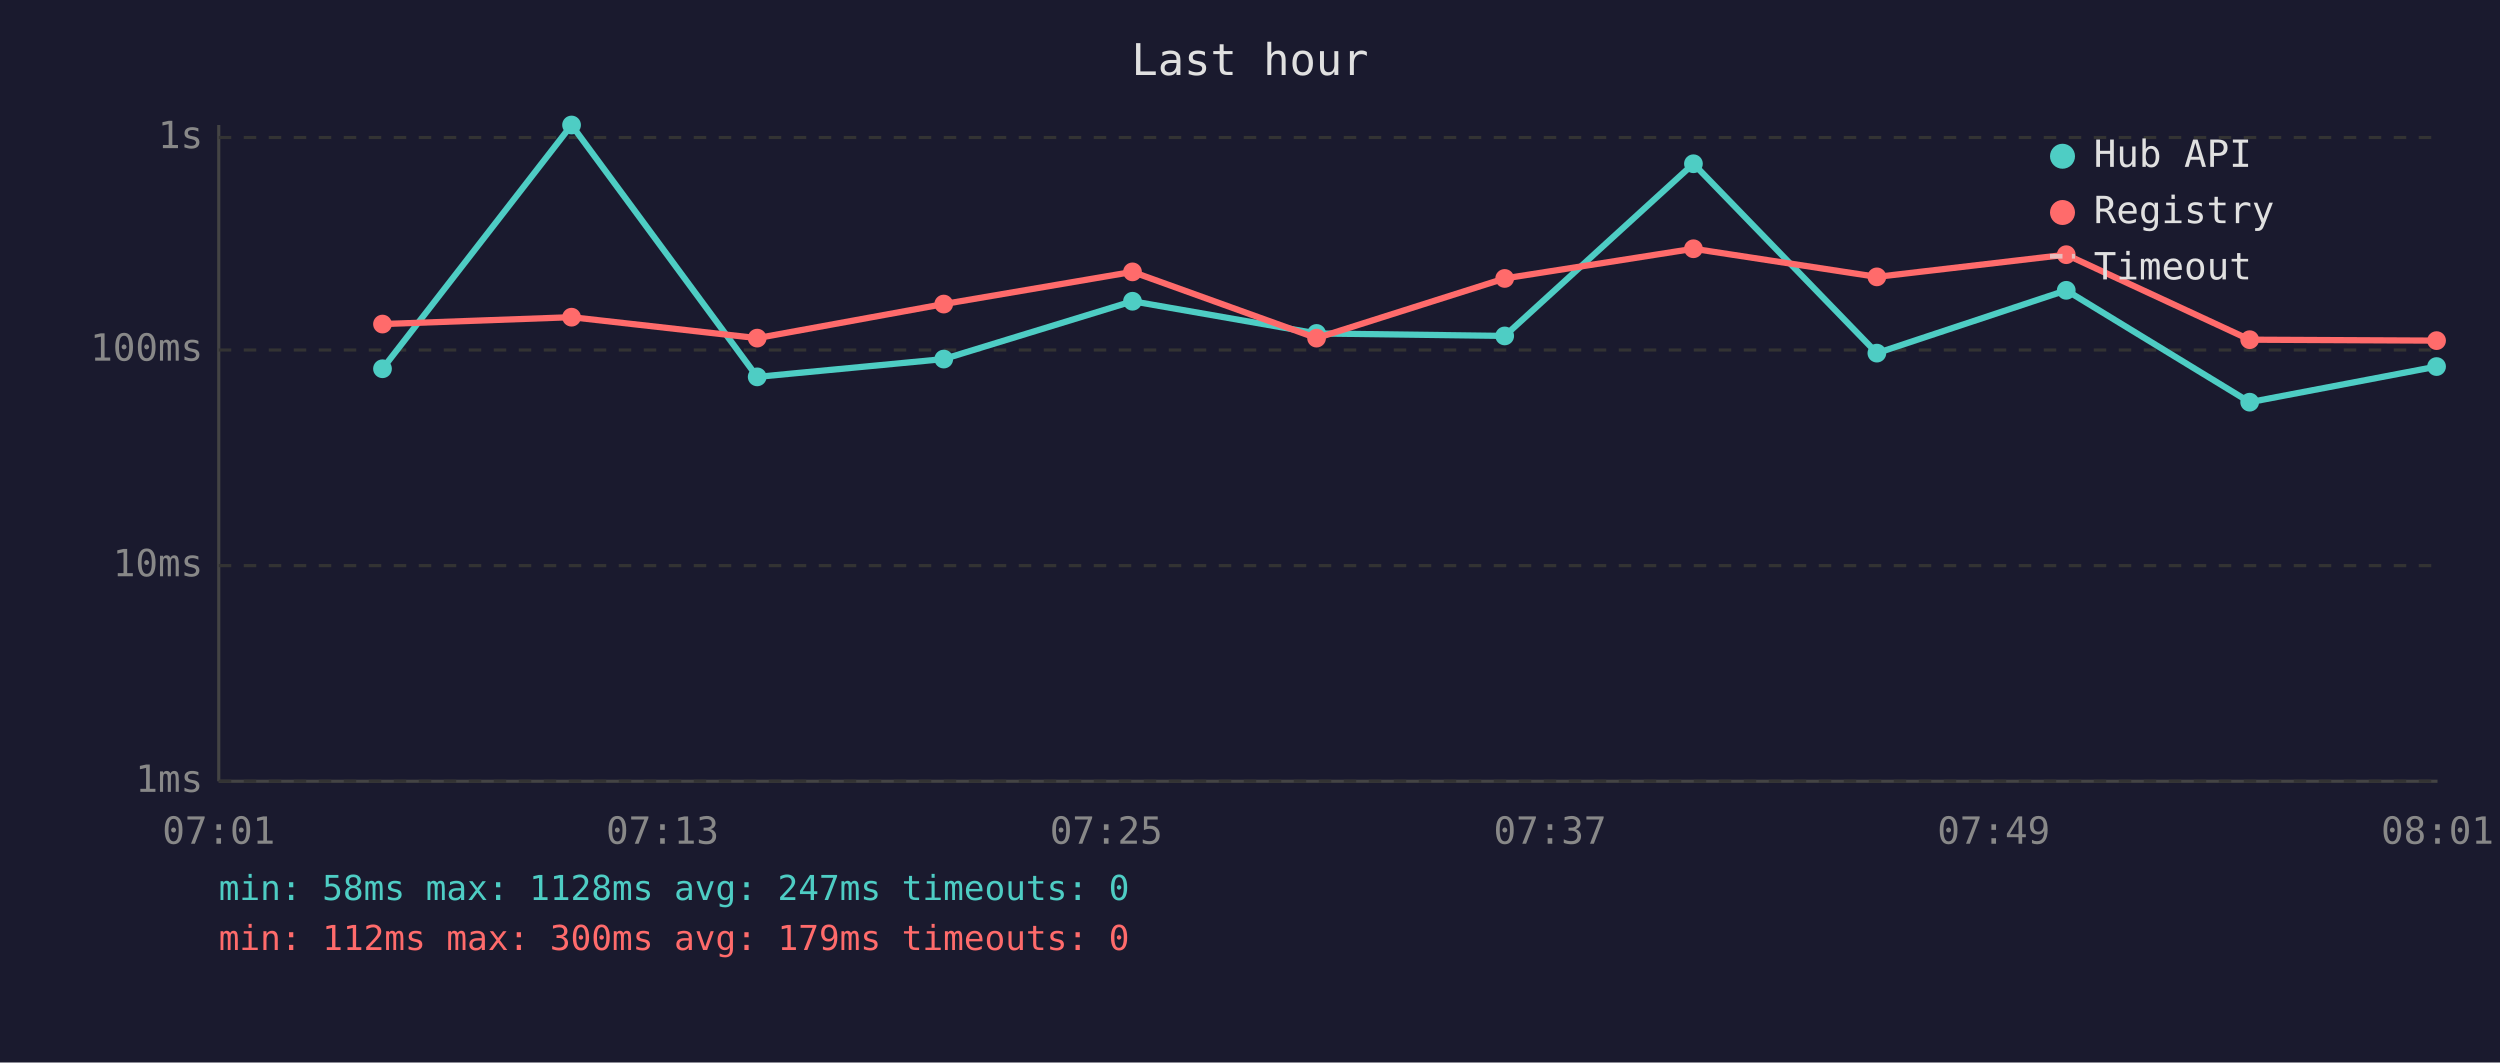
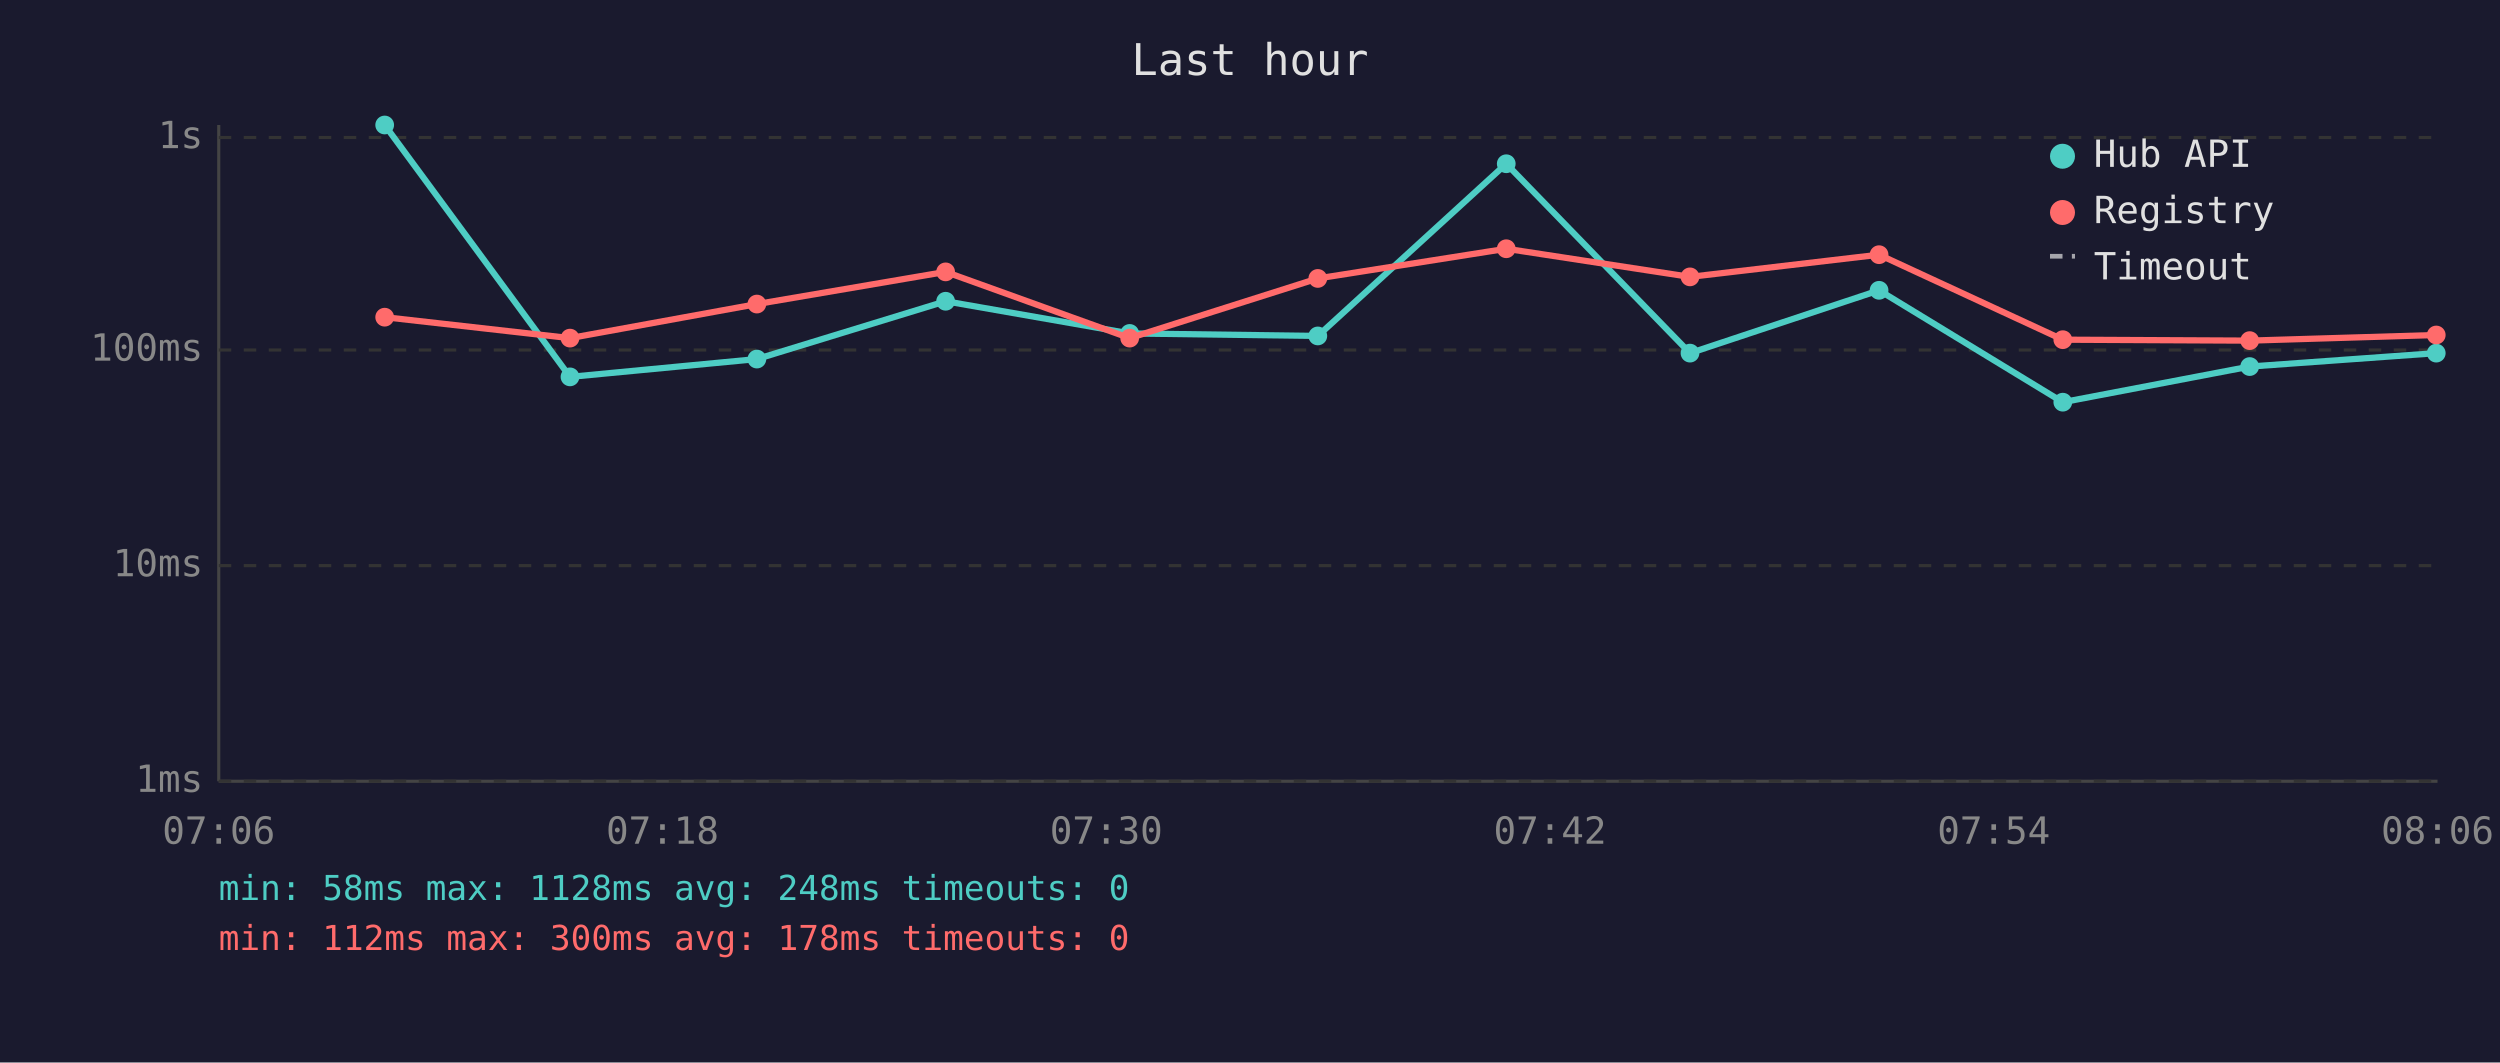
<svg xmlns="http://www.w3.org/2000/svg" viewBox="0 0 800 340" font-family="monospace" font-size="12">
  <rect width="800" height="340" fill="#1a1a2e" />
  <text x="400" y="24" fill="#e0e0e0" font-size="14" text-anchor="middle">Last hour</text>
  <line x1="70" y1="40" x2="70" y2="250" stroke="#444" stroke-width="1" />
  <line x1="70" y1="250" x2="780" y2="250" stroke="#444" stroke-width="1" />
  <line x1="70" y1="250" x2="780" y2="250" stroke="#333" stroke-width="1" stroke-dasharray="4" />
  <text x="65" y="250" fill="#888" text-anchor="end" dominant-baseline="middle">1ms</text>
  <line x1="70" y1="181" x2="780" y2="181" stroke="#333" stroke-width="1" stroke-dasharray="4" />
  <text x="65" y="181" fill="#888" text-anchor="end" dominant-baseline="middle">10ms</text>
  <line x1="70" y1="112" x2="780" y2="112" stroke="#333" stroke-width="1" stroke-dasharray="4" />
  <text x="65" y="112" fill="#888" text-anchor="end" dominant-baseline="middle">100ms</text>
  <line x1="70" y1="44" x2="780" y2="44" stroke="#333" stroke-width="1" stroke-dasharray="4" />
  <text x="65" y="44" fill="#888" text-anchor="end" dominant-baseline="middle">1s</text>
-   <text x="70" y="270" fill="#888" text-anchor="middle">07:01</text>
-   <text x="212" y="270" fill="#888" text-anchor="middle">07:13</text>
-   <text x="354" y="270" fill="#888" text-anchor="middle">07:25</text>
-   <text x="496" y="270" fill="#888" text-anchor="middle">07:37</text>
-   <text x="638" y="270" fill="#888" text-anchor="middle">07:49</text>
-   <text x="780" y="270" fill="#888" text-anchor="middle">08:01</text>
-   <polyline points="122.4,118.0 182.9,40.0 242.3,120.6 302.0,114.9 362.4,96.4 421.3,106.7 481.5,107.5 541.9,52.4 600.6,113.0 661.2,92.9 719.9,128.7 779.7,117.3" fill="none" stroke="#4ecdc4" stroke-width="2" opacity="1" />
-   <circle cx="122.4" cy="118.0" r="3" fill="#4ecdc4" />
-   <circle cx="182.9" cy="40.0" r="3" fill="#4ecdc4" />
-   <circle cx="242.3" cy="120.6" r="3" fill="#4ecdc4" />
-   <circle cx="302.0" cy="114.9" r="3" fill="#4ecdc4" />
-   <circle cx="362.4" cy="96.4" r="3" fill="#4ecdc4" />
-   <circle cx="421.3" cy="106.7" r="3" fill="#4ecdc4" />
-   <circle cx="481.5" cy="107.5" r="3" fill="#4ecdc4" />
-   <circle cx="541.9" cy="52.4" r="3" fill="#4ecdc4" />
-   <circle cx="600.6" cy="113.0" r="3" fill="#4ecdc4" />
-   <circle cx="661.2" cy="92.9" r="3" fill="#4ecdc4" />
-   <circle cx="719.9" cy="128.7" r="3" fill="#4ecdc4" />
-   <circle cx="779.7" cy="117.3" r="3" fill="#4ecdc4" />
-   <polyline points="122.4,103.7 182.9,101.5 242.3,108.2 302.0,97.3 362.4,87.0 421.3,108.2 481.5,89.1 541.9,79.6 600.6,88.6 661.2,81.5 719.9,108.7 779.7,109.0" fill="none" stroke="#ff6b6b" stroke-width="2" opacity="1" />
-   <circle cx="122.4" cy="103.7" r="3" fill="#ff6b6b" />
-   <circle cx="182.9" cy="101.5" r="3" fill="#ff6b6b" />
-   <circle cx="242.3" cy="108.2" r="3" fill="#ff6b6b" />
-   <circle cx="302.0" cy="97.3" r="3" fill="#ff6b6b" />
-   <circle cx="362.4" cy="87.0" r="3" fill="#ff6b6b" />
-   <circle cx="421.3" cy="108.2" r="3" fill="#ff6b6b" />
-   <circle cx="481.5" cy="89.1" r="3" fill="#ff6b6b" />
-   <circle cx="541.9" cy="79.6" r="3" fill="#ff6b6b" />
-   <circle cx="600.6" cy="88.6" r="3" fill="#ff6b6b" />
-   <circle cx="661.2" cy="81.5" r="3" fill="#ff6b6b" />
-   <circle cx="719.9" cy="108.7" r="3" fill="#ff6b6b" />
-   <circle cx="779.7" cy="109.0" r="3" fill="#ff6b6b" />
+   <text x="70" y="270" fill="#888" text-anchor="middle">07:06</text>
+   <text x="212" y="270" fill="#888" text-anchor="middle">07:18</text>
+   <text x="354" y="270" fill="#888" text-anchor="middle">07:30</text>
+   <text x="496" y="270" fill="#888" text-anchor="middle">07:42</text>
+   <text x="638" y="270" fill="#888" text-anchor="middle">07:54</text>
+   <text x="780" y="270" fill="#888" text-anchor="middle">08:06</text>
+   <polyline points="123.1,40.0 182.4,120.6 242.2,114.9 302.6,96.4 361.5,106.7 421.7,107.5 482.0,52.4 540.8,113.0 601.3,92.9 660.1,128.7 719.9,117.3 779.6,113.0" fill="none" stroke="#4ecdc4" stroke-width="2" opacity="1" />
+   <circle cx="123.1" cy="40.0" r="3" fill="#4ecdc4" />
+   <circle cx="182.4" cy="120.6" r="3" fill="#4ecdc4" />
+   <circle cx="242.2" cy="114.9" r="3" fill="#4ecdc4" />
+   <circle cx="302.6" cy="96.4" r="3" fill="#4ecdc4" />
+   <circle cx="361.5" cy="106.7" r="3" fill="#4ecdc4" />
+   <circle cx="421.7" cy="107.5" r="3" fill="#4ecdc4" />
+   <circle cx="482.0" cy="52.4" r="3" fill="#4ecdc4" />
+   <circle cx="540.8" cy="113.0" r="3" fill="#4ecdc4" />
+   <circle cx="601.3" cy="92.9" r="3" fill="#4ecdc4" />
+   <circle cx="660.1" cy="128.7" r="3" fill="#4ecdc4" />
+   <circle cx="719.9" cy="117.3" r="3" fill="#4ecdc4" />
+   <circle cx="779.6" cy="113.0" r="3" fill="#4ecdc4" />
+   <polyline points="123.1,101.5 182.4,108.2 242.2,97.3 302.6,87.0 361.5,108.2 421.7,89.1 482.0,79.6 540.8,88.6 601.3,81.5 660.1,108.7 719.9,109.0 779.6,107.2" fill="none" stroke="#ff6b6b" stroke-width="2" opacity="1" />
+   <circle cx="123.1" cy="101.5" r="3" fill="#ff6b6b" />
+   <circle cx="182.4" cy="108.2" r="3" fill="#ff6b6b" />
+   <circle cx="242.2" cy="97.3" r="3" fill="#ff6b6b" />
+   <circle cx="302.6" cy="87.0" r="3" fill="#ff6b6b" />
+   <circle cx="361.5" cy="108.2" r="3" fill="#ff6b6b" />
+   <circle cx="421.7" cy="89.1" r="3" fill="#ff6b6b" />
+   <circle cx="482.0" cy="79.6" r="3" fill="#ff6b6b" />
+   <circle cx="540.8" cy="88.6" r="3" fill="#ff6b6b" />
+   <circle cx="601.3" cy="81.5" r="3" fill="#ff6b6b" />
+   <circle cx="660.1" cy="108.7" r="3" fill="#ff6b6b" />
+   <circle cx="719.9" cy="109.0" r="3" fill="#ff6b6b" />
+   <circle cx="779.6" cy="107.2" r="3" fill="#ff6b6b" />
  <circle cx="660" cy="50" r="4" fill="#4ecdc4" />
  <text x="670" y="50" fill="#e0e0e0" dominant-baseline="middle">Hub API</text>
  <circle cx="660" cy="68" r="4" fill="#ff6b6b" />
  <text x="670" y="68" fill="#e0e0e0" dominant-baseline="middle">Registry</text>
  <line x1="656" y1="82" x2="664" y2="82" stroke="#e0e0e0" stroke-width="1.5" stroke-dasharray="4,3" opacity="0.7" />
  <text x="670" y="86" fill="#e0e0e0" dominant-baseline="middle">Timeout</text>
-   <text x="70" y="288" fill="#4ecdc4" font-size="11">min: 58ms  max: 1128ms  avg: 247ms  timeouts: 0</text>
-   <text x="70" y="304" fill="#ff6b6b" font-size="11">min: 112ms  max: 300ms  avg: 179ms  timeouts: 0</text>
+   <text x="70" y="288" fill="#4ecdc4" font-size="11">min: 58ms  max: 1128ms  avg: 248ms  timeouts: 0</text>
+   <text x="70" y="304" fill="#ff6b6b" font-size="11">min: 112ms  max: 300ms  avg: 178ms  timeouts: 0</text>
</svg>
